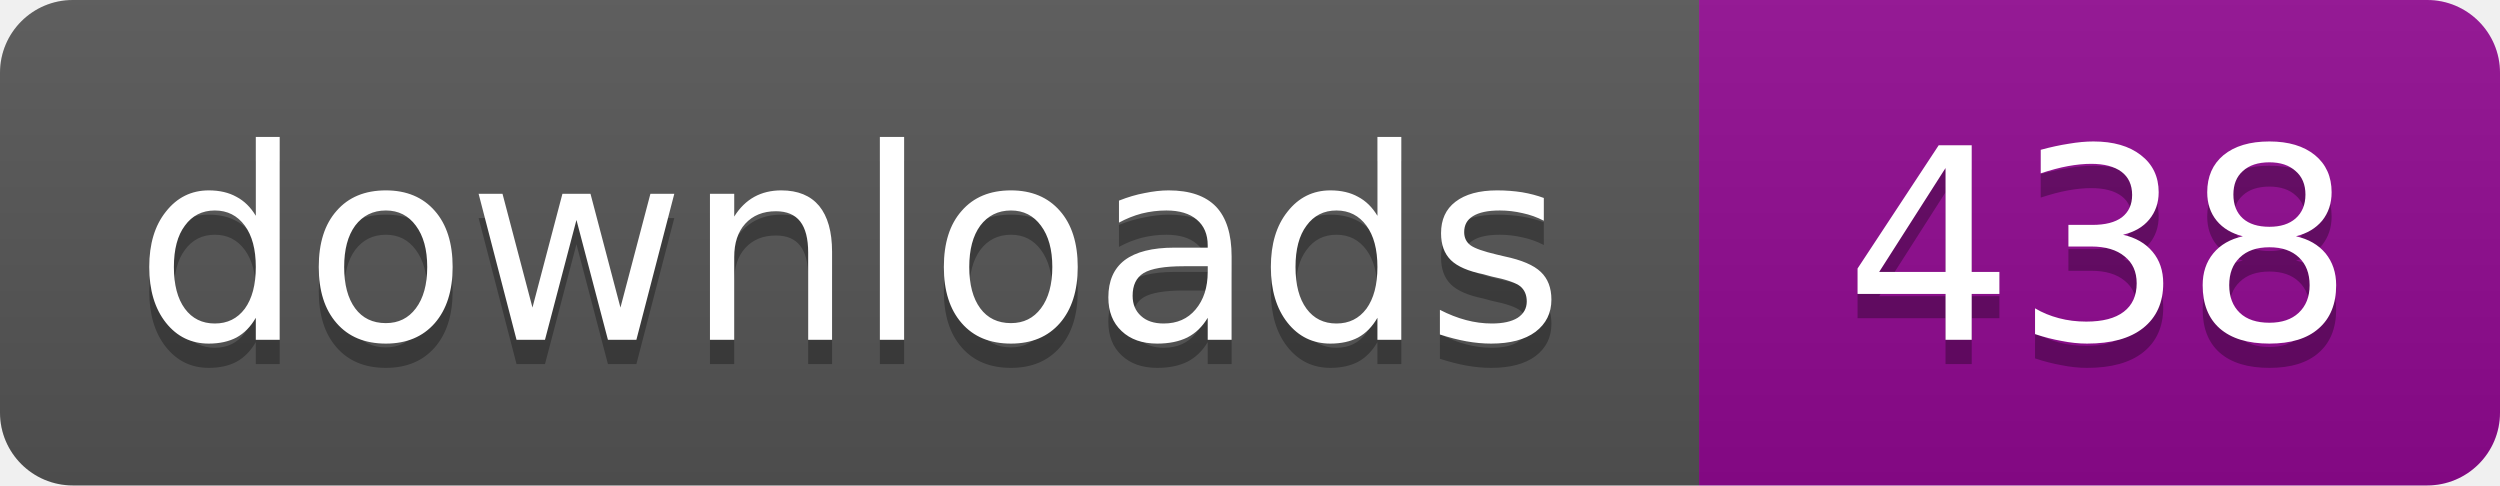
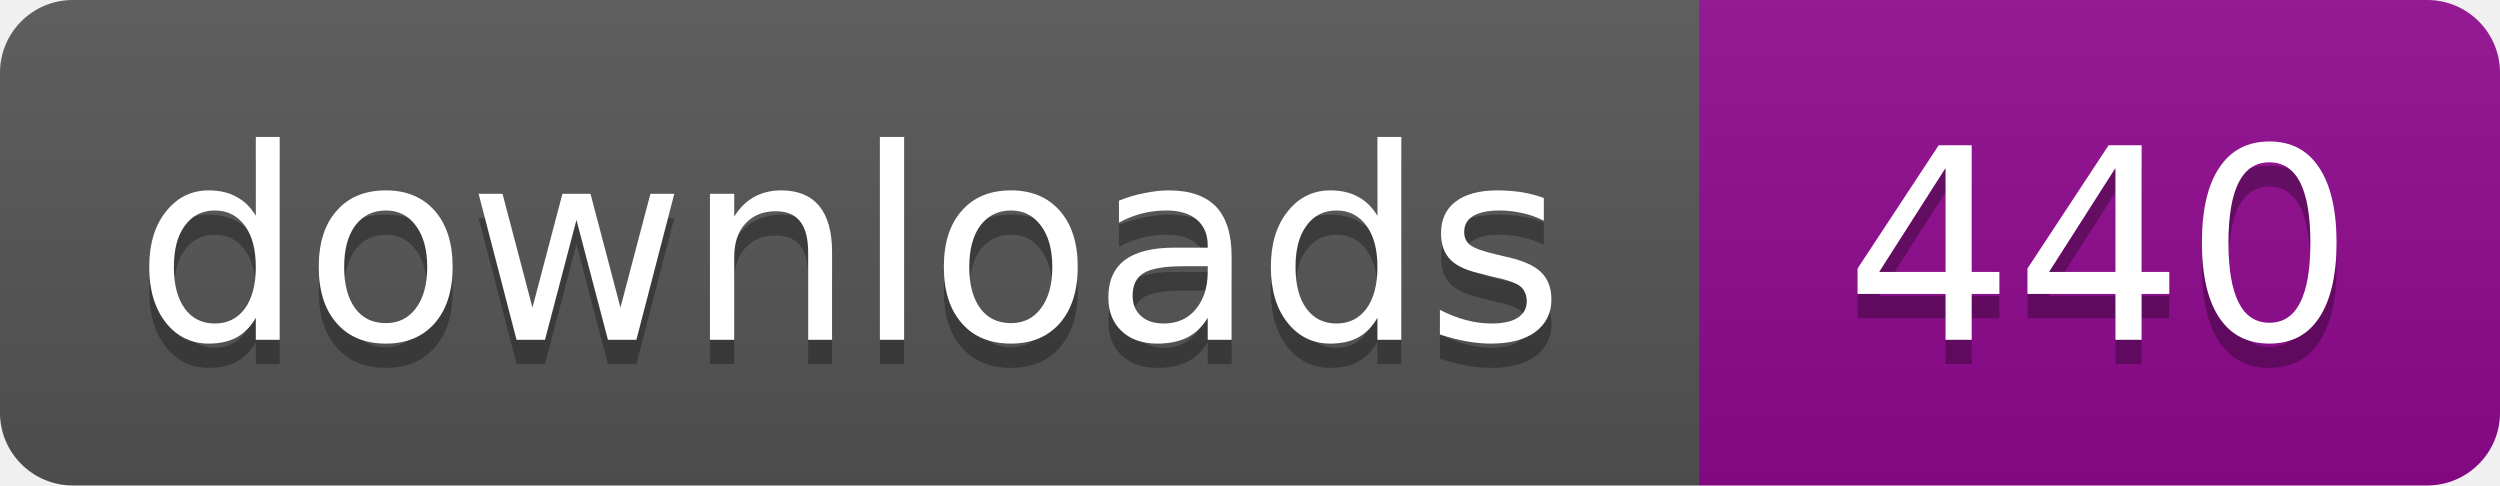
- <svg xmlns="http://www.w3.org/2000/svg" width="103" height="20" role="img" aria-label="Downloads: 438">
+ <svg xmlns="http://www.w3.org/2000/svg" width="103" height="20" role="img" aria-label="Downloads: 440">
  <linearGradient id="s" x2="0" y2="100%">
    <stop offset="0" stop-color="#bbb" stop-opacity=".1" />
    <stop offset="1" stop-opacity=".1" />
  </linearGradient>
  <clipPath id="r">
    <rect width="103" height="20" rx="3" />
  </clipPath>
  <g clip-path="url(#r)">
    <path fill="#555" d="M0 0h70v20H0z" />
    <path fill="#910991" d="M70 0h33v20H70z" />
    <path fill="url(#s)" d="M0 0h103v20H0z" />
  </g>
  <g fill="#fff" text-anchor="middle" font-family="Verdana,Geneva,DejaVu Sans,sans-serif" font-size="11">
    <text x="35" y="15" fill="#010101" fill-opacity=".3">downloads</text>
    <text x="35" y="14">downloads</text>
-     <text x="86.5" y="15" fill="#010101" fill-opacity=".3">438</text>
-     <text x="86.5" y="14">438</text>
+     <text x="86.5" y="15" fill="#010101" fill-opacity=".3">440</text>
+     <text x="86.5" y="14">440</text>
  </g>
</svg>
